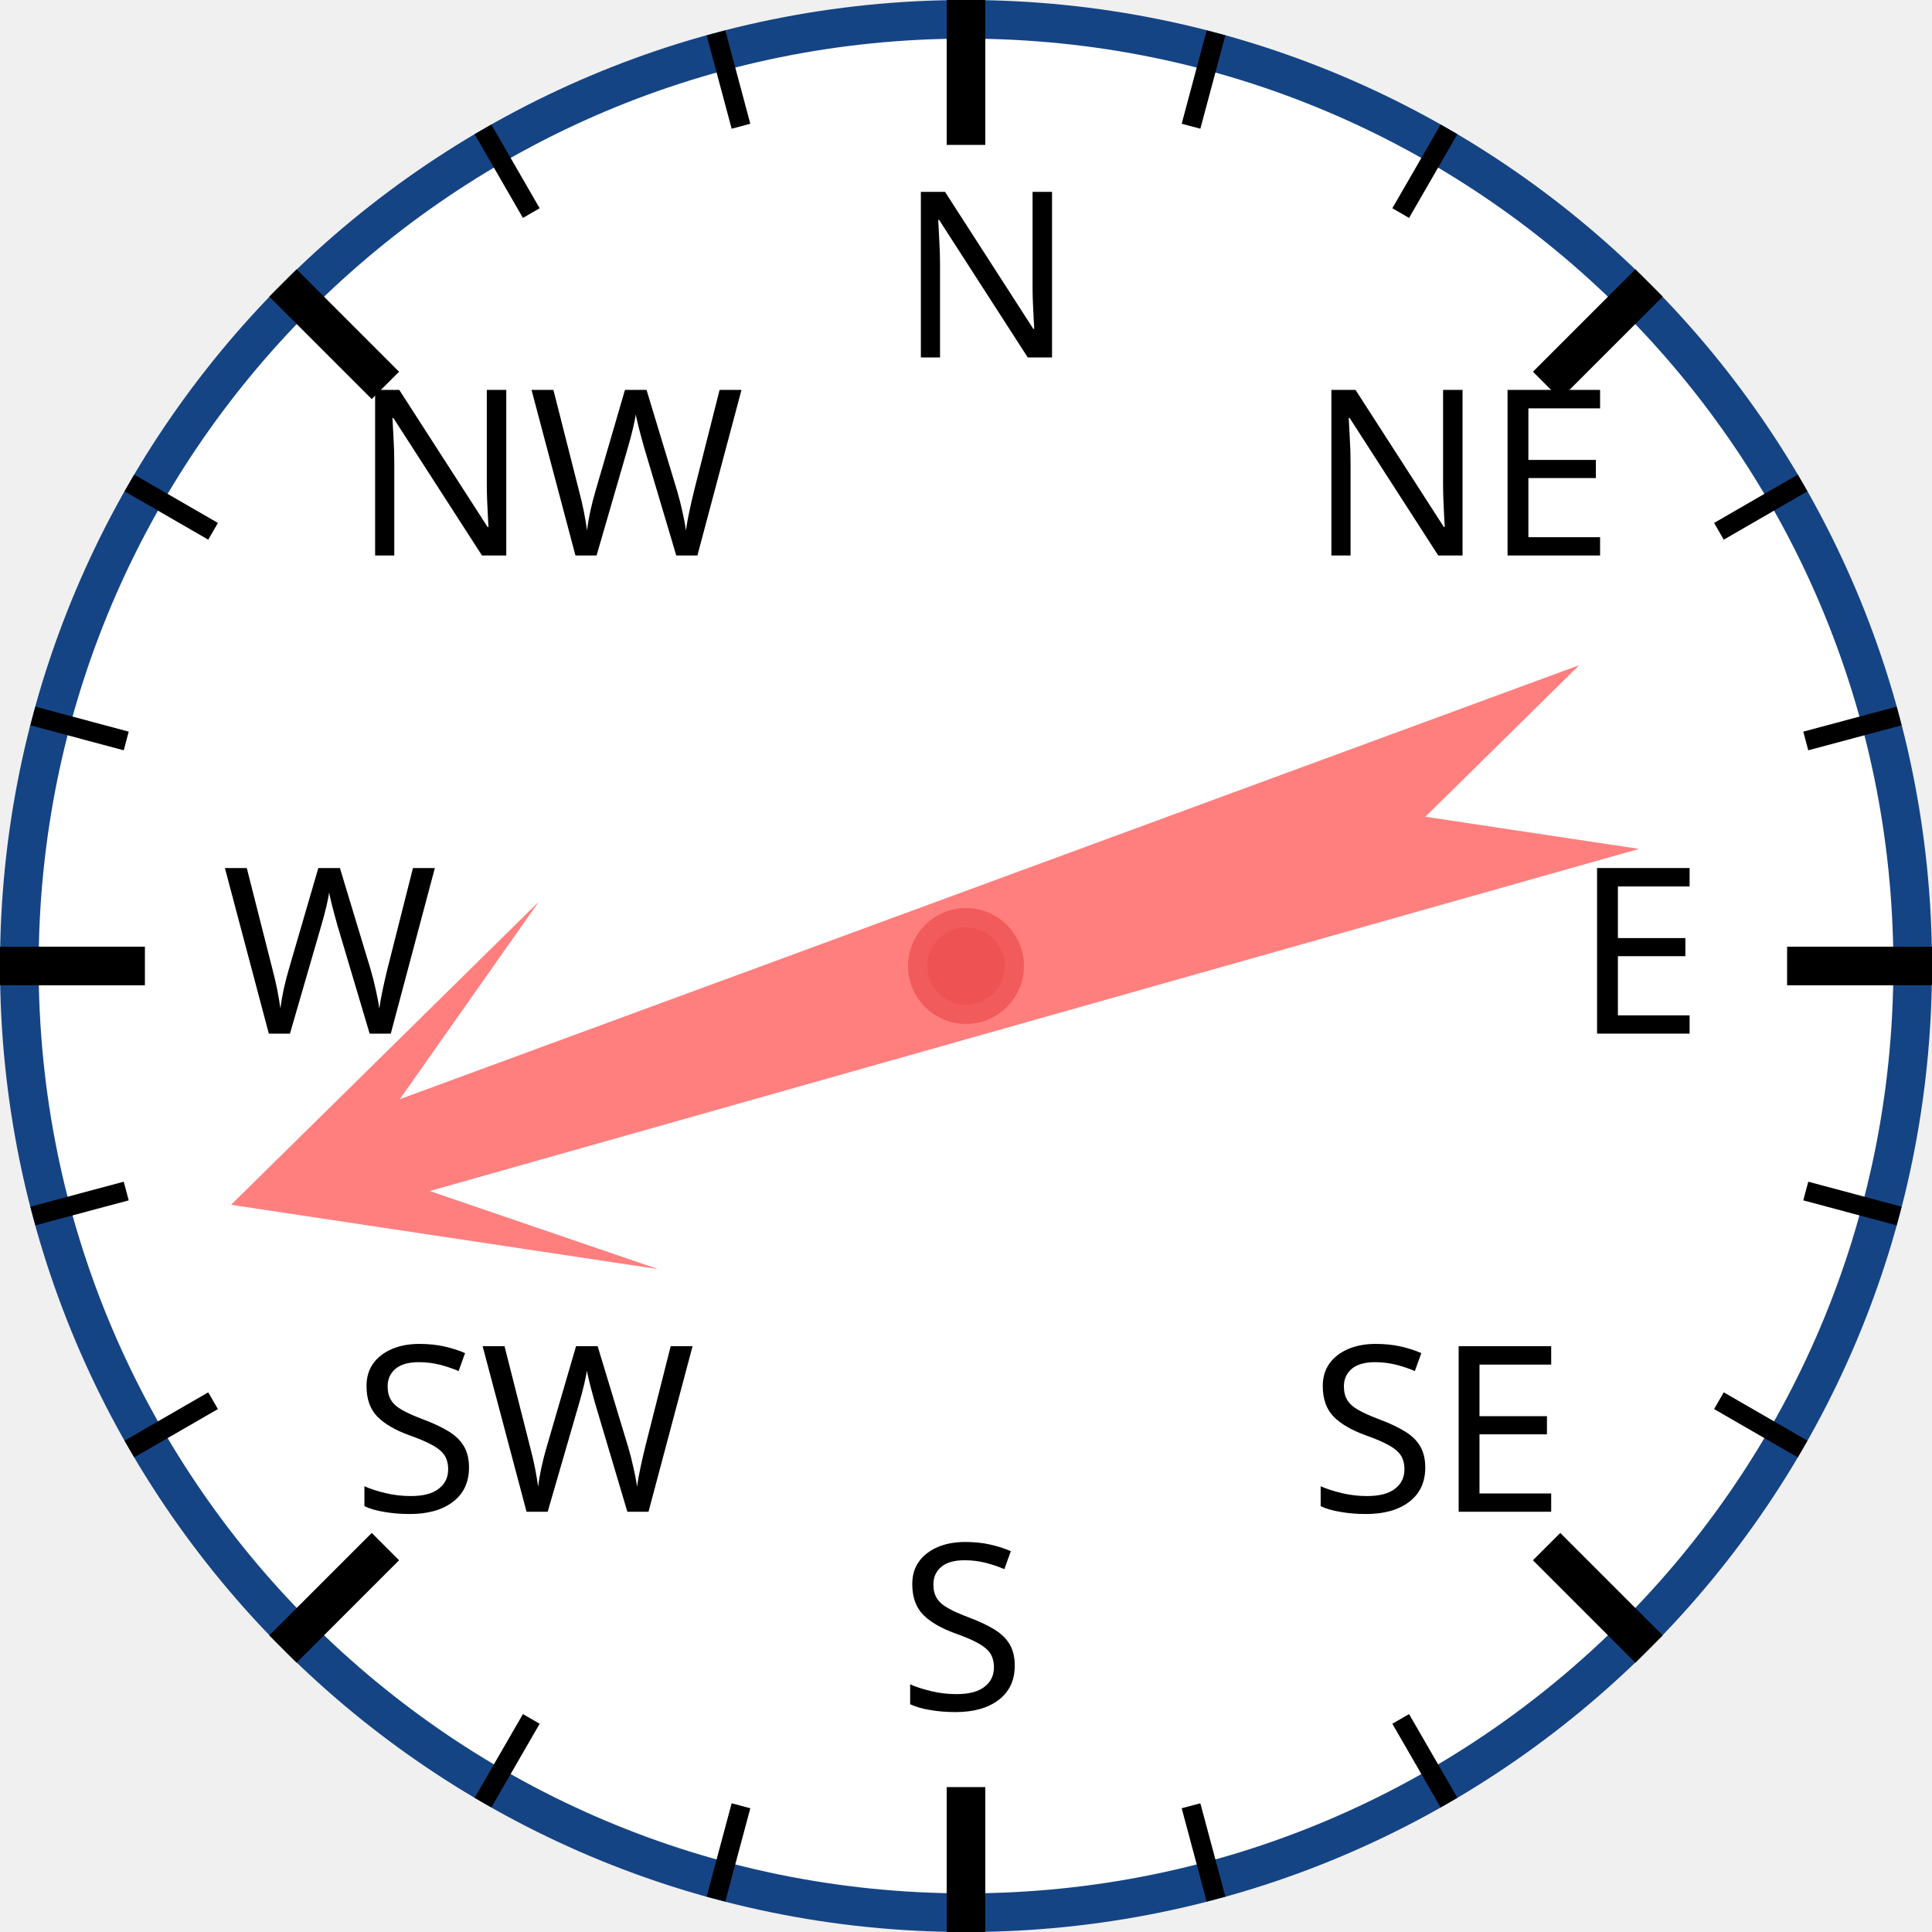
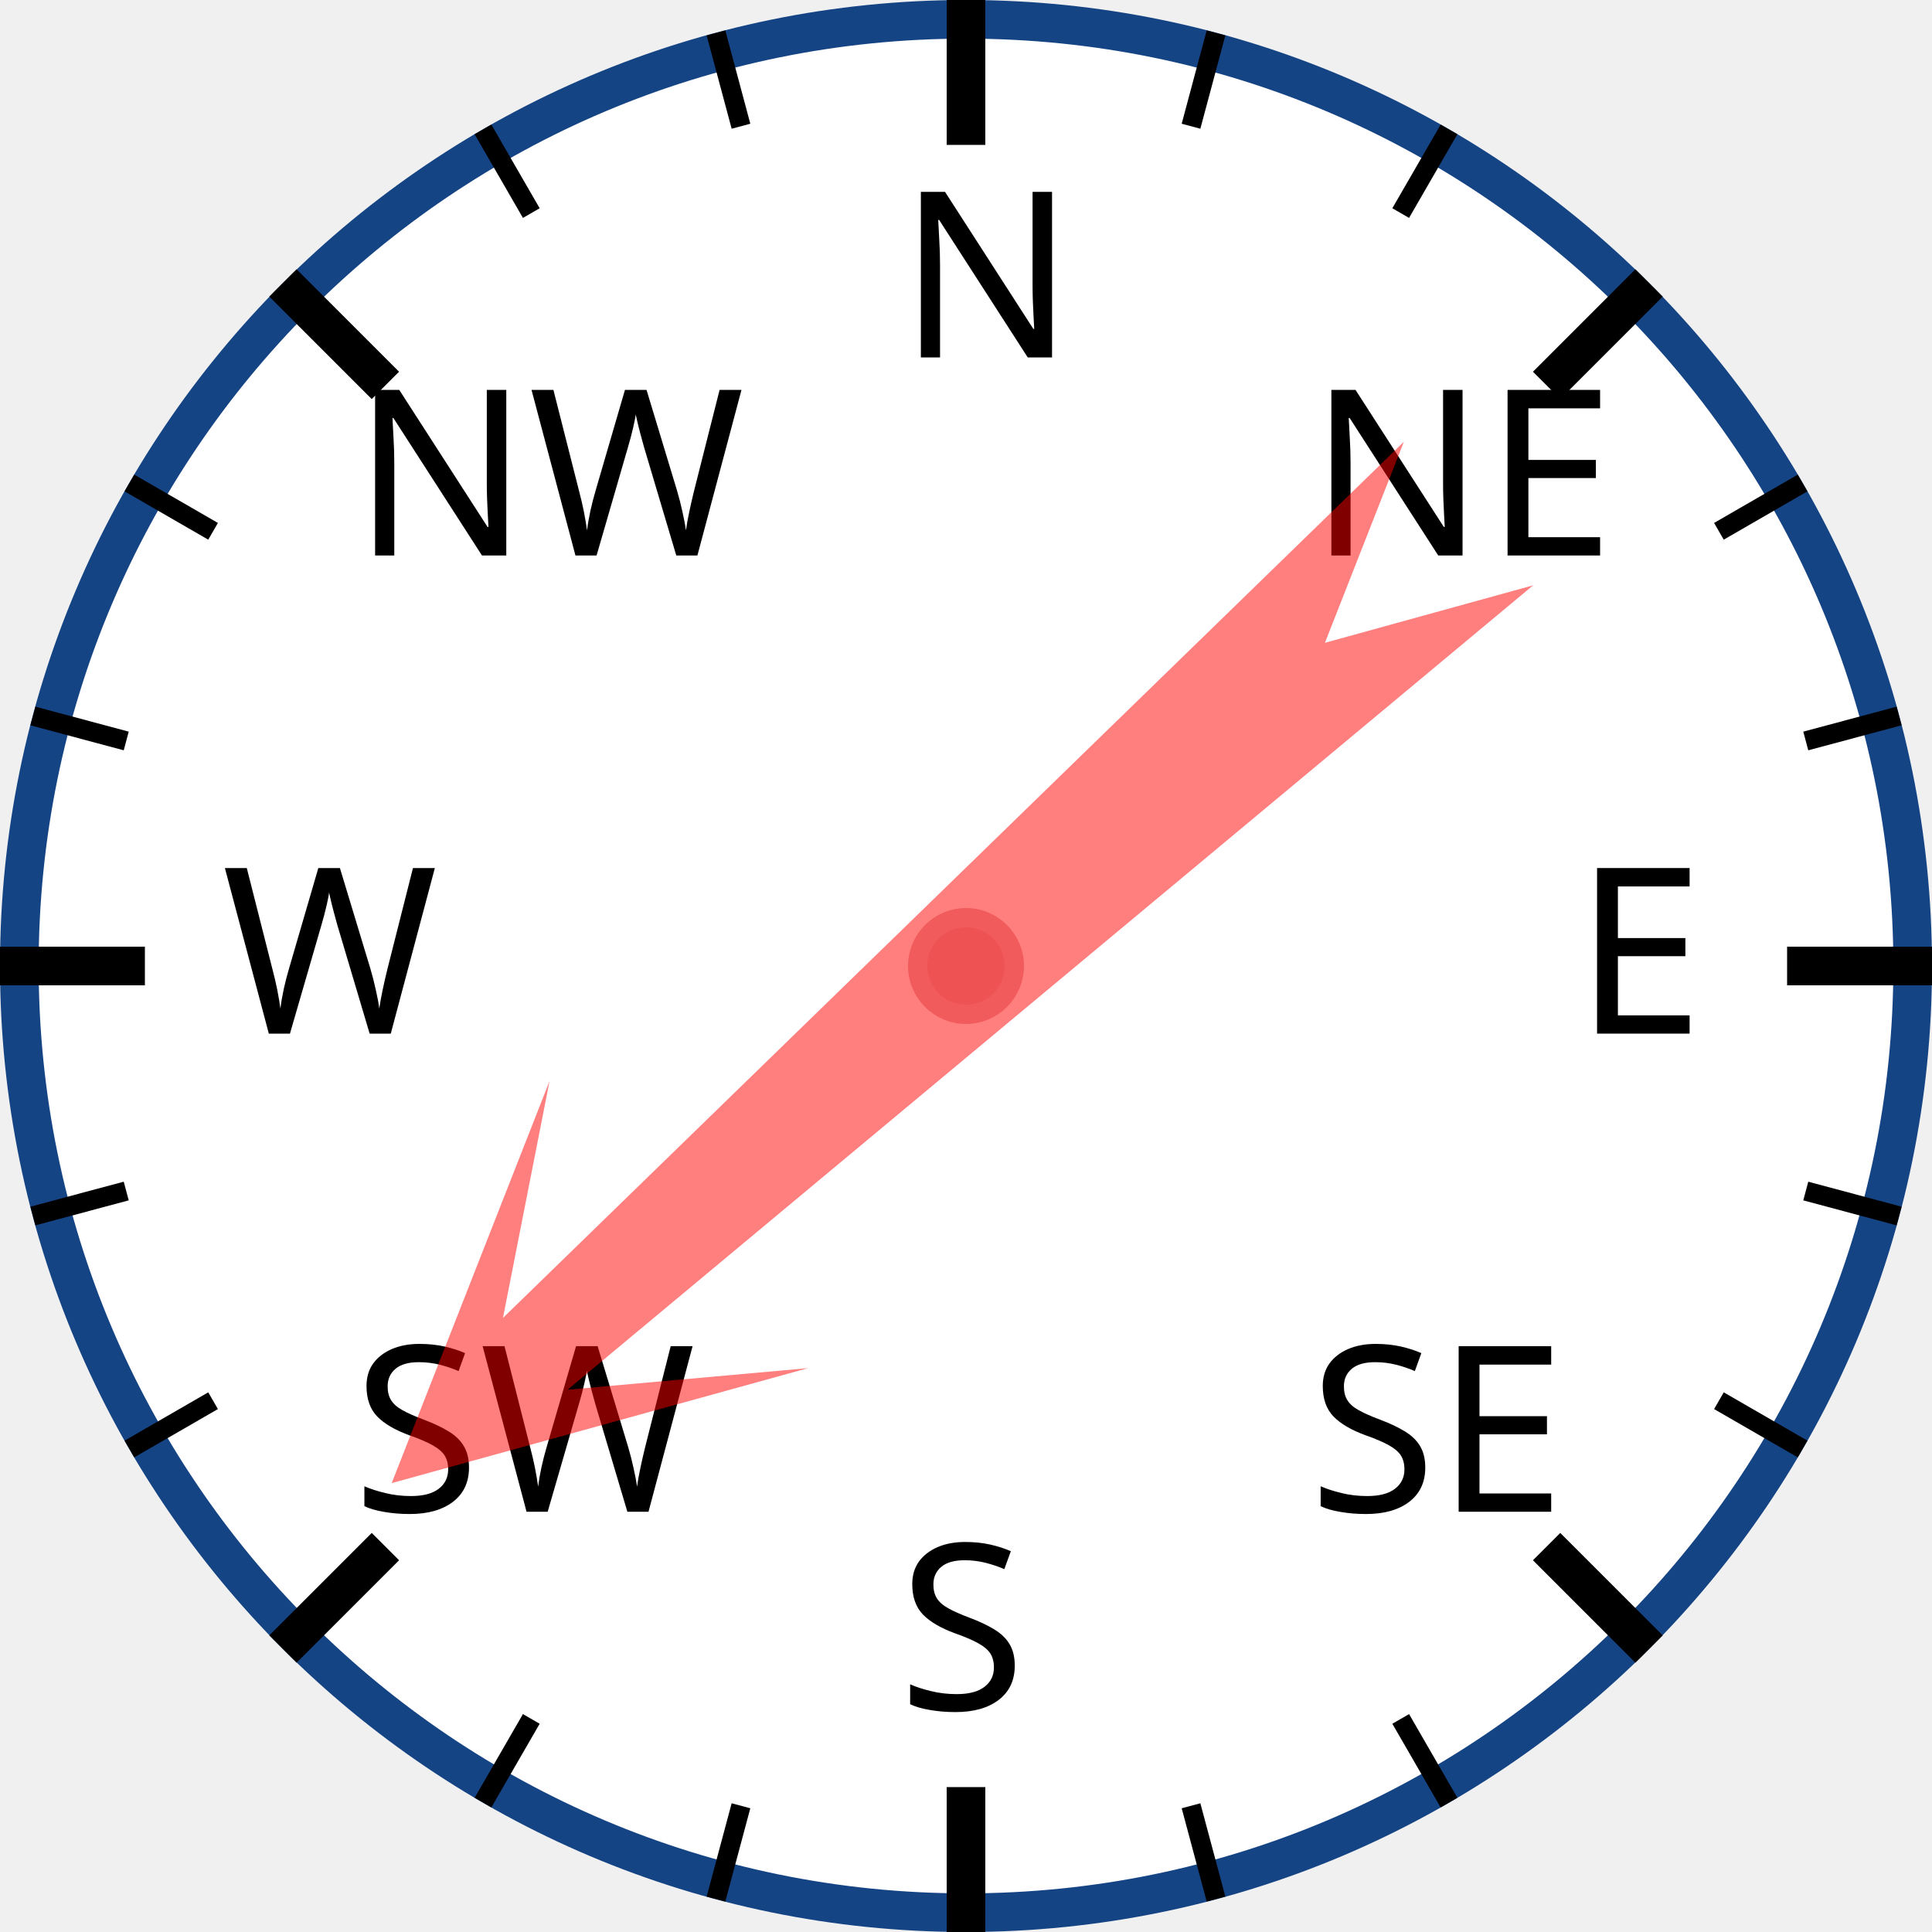
<svg xmlns="http://www.w3.org/2000/svg" width="120px" height="120px" viewBox="0 0 200 200">
  <circle cx="100" cy="100" r="98" style="fill: white; stroke: #154485; stroke-width: 4;" />
  <text x="93.0" y="37.0" style="font-family: sans-serif; font-size: 18pt;">N</text>
  <line x1="100.0" y1="0.0" x2="100.0" y2="15.0" style="stroke: black; stroke-width: 4;" />
  <line x1="74.118" y1="3.407" x2="76.706" y2="13.067" style="stroke: black; stroke-width: 2;" />
  <line x1="50" y1="13.397" x2="55" y2="22.058" style="stroke: black; stroke-width: 2;" />
  <text x="36.503" y="57.503" style="font-family: sans-serif; font-size: 18pt;">NW</text>
  <line x1="29.289" y1="29.289" x2="39.896" y2="39.896" style="stroke: black; stroke-width: 4;" />
  <line x1="13.397" y1="50" x2="22.058" y2="55" style="stroke: black; stroke-width: 2;" />
  <line x1="3.407" y1="74.118" x2="13.067" y2="76.706" style="stroke: black; stroke-width: 2;" />
  <text x="23.0" y="107.0" style="font-family: sans-serif; font-size: 18pt;">W</text>
  <line x1="0.0" y1="100.0" x2="15.0" y2="100.0" style="stroke: black; stroke-width: 4;" />
  <line x1="3.407" y1="125.882" x2="13.067" y2="123.294" style="stroke: black; stroke-width: 2;" />
  <line x1="13.397" y1="150" x2="22.058" y2="145" style="stroke: black; stroke-width: 2;" />
  <text x="36.503" y="156.497" style="font-family: sans-serif; font-size: 18pt;">SW</text>
  <line x1="29.289" y1="170.711" x2="39.896" y2="160.104" style="stroke: black; stroke-width: 4;" />
  <line x1="50" y1="186.603" x2="55" y2="177.942" style="stroke: black; stroke-width: 2;" />
  <line x1="74.118" y1="196.593" x2="76.706" y2="186.933" style="stroke: black; stroke-width: 2;" />
  <text x="93" y="177.0" style="font-family: sans-serif; font-size: 18pt;">S</text>
  <line x1="100" y1="200.0" x2="100" y2="185.0" style="stroke: black; stroke-width: 4;" />
  <line x1="125.882" y1="196.593" x2="123.294" y2="186.933" style="stroke: black; stroke-width: 2;" />
  <line x1="150.0" y1="186.603" x2="145.0" y2="177.942" style="stroke: black; stroke-width: 2;" />
  <text x="135.497" y="156.497" style="font-family: sans-serif; font-size: 18pt;">SE</text>
  <line x1="170.711" y1="170.711" x2="160.104" y2="160.104" style="stroke: black; stroke-width: 4;" />
  <line x1="186.603" y1="150" x2="177.942" y2="145" style="stroke: black; stroke-width: 2;" />
  <line x1="196.593" y1="125.882" x2="186.933" y2="123.294" style="stroke: black; stroke-width: 2;" />
  <text x="163.0" y="107" style="font-family: sans-serif; font-size: 18pt;">E</text>
  <line x1="200.0" y1="100" x2="185.0" y2="100" style="stroke: black; stroke-width: 4;" />
  <line x1="196.593" y1="74.118" x2="186.933" y2="76.706" style="stroke: black; stroke-width: 2;" />
  <line x1="186.603" y1="50" x2="177.942" y2="55" style="stroke: black; stroke-width: 2;" />
  <text x="135.497" y="57.503" style="font-family: sans-serif; font-size: 18pt;">NE</text>
  <line x1="170.711" y1="29.289" x2="160.104" y2="39.896" style="stroke: black; stroke-width: 4;" />
  <line x1="150" y1="13.397" x2="145" y2="22.058" style="stroke: black; stroke-width: 2;" />
  <line x1="125.882" y1="3.407" x2="123.294" y2="13.067" style="stroke: black; stroke-width: 2;" />
-   <polygon points="100 20 120 60 105 40 110 170 100 150 90 170 95 40 80 60" style="fill: red; fill-opacity: 0.5;" transform="rotate(252,100,100)" />
+   <polygon points="100 20 120 60 105 40 110 170 100 150 90 170 95 40 80 60" style="fill: red; fill-opacity: 0.5;" transform="rotate(228,100,100)" />
  <circle cx="100" cy="100" r="5" style="fill: #EE5252; stroke: #F25B5B; stroke-width: 2;" />
</svg>
